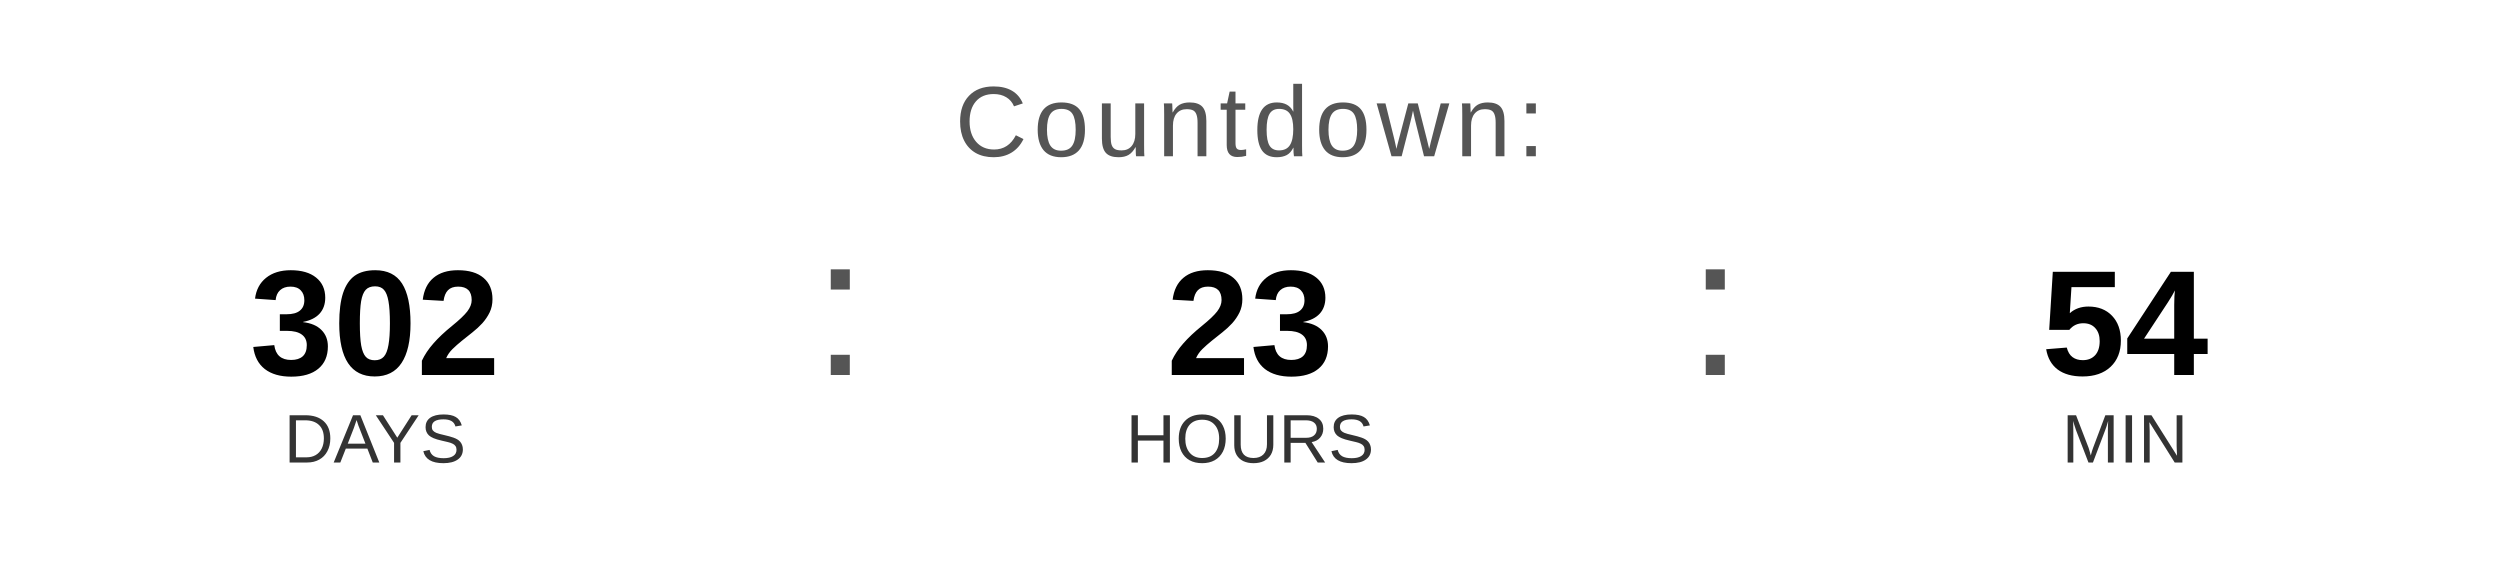
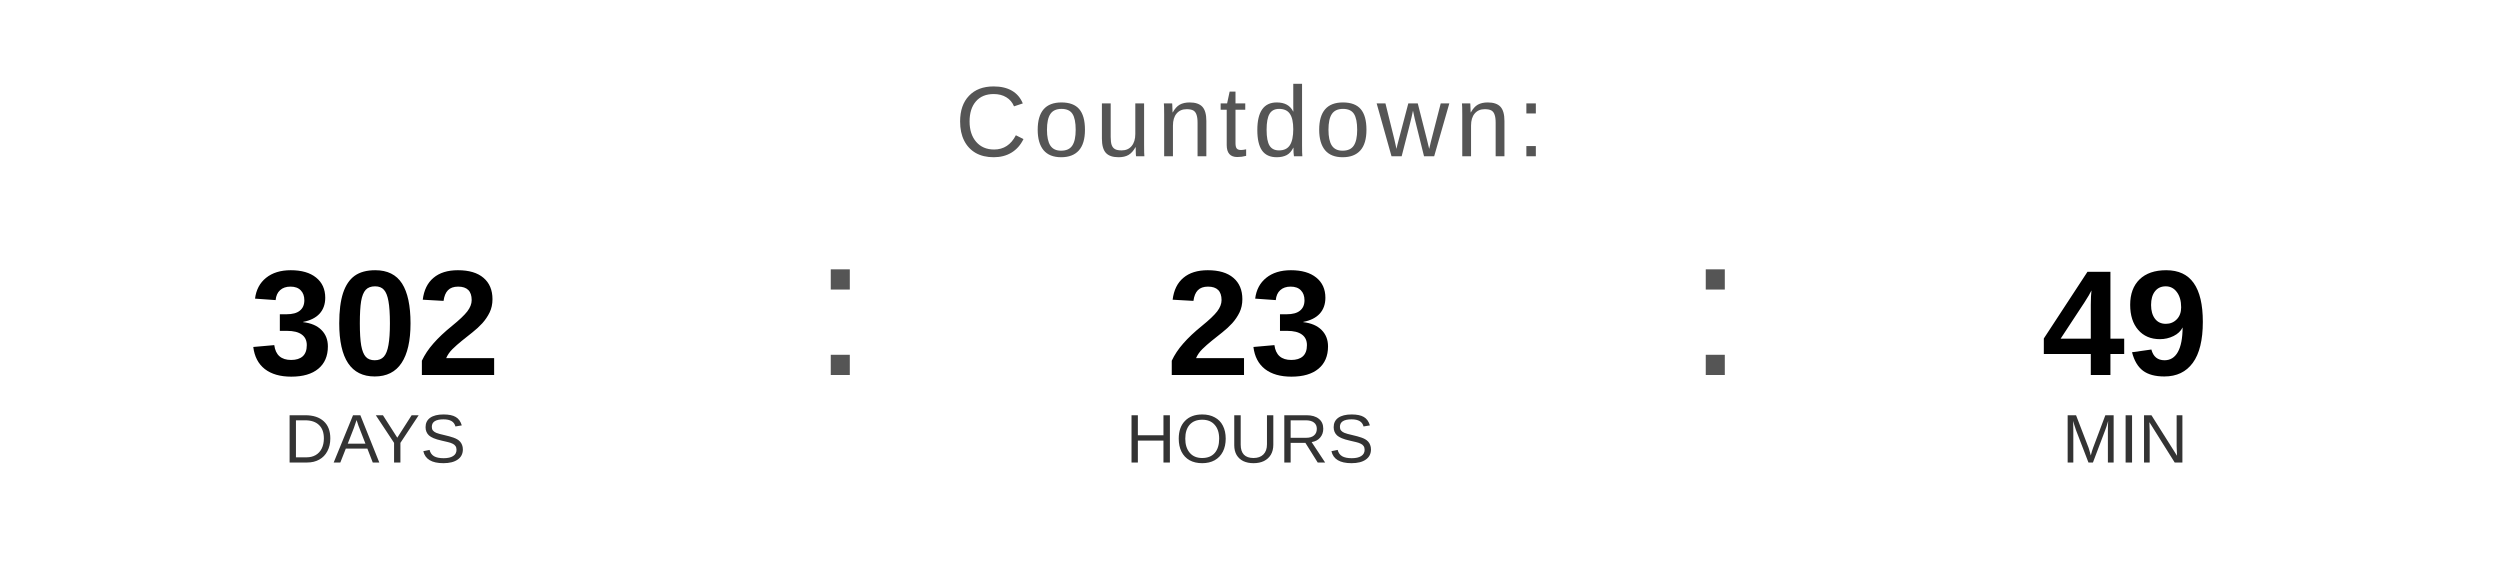
<svg xmlns="http://www.w3.org/2000/svg" width="400" height="90" viewBox="0 0 400 90">
  <text x="200" y="25" font-family="Arial, Helvetica, sans-serif" font-size="16" fill="#555555" text-anchor="middle" letter-spacing="1">
    Countdown:
  </text>
  <text x="60" y="60" font-family="Arial, Helvetica, sans-serif" font-size="24" font-weight="bold" fill="#000000" text-anchor="middle">302</text>
  <text x="60" y="74" font-family="Arial, Helvetica, sans-serif" font-size="11" fill="#333333" text-anchor="middle">DAYS</text>
  <text x="130" y="60" font-family="Arial, sans-serif" font-size="32" fill="#555555">:</text>
  <text x="200" y="60" font-family="Arial, Helvetica, sans-serif" font-size="24" font-weight="bold" fill="#000000" text-anchor="middle">23</text>
  <text x="200" y="74" font-family="Arial, Helvetica, sans-serif" font-size="11" fill="#333333" text-anchor="middle">HOURS</text>
  <text x="270" y="60" font-family="Arial, sans-serif" font-size="32" fill="#555555">:</text>
-   <text x="340" y="60" font-family="Arial, Helvetica, sans-serif" font-size="24" font-weight="bold" fill="#000000" text-anchor="middle">54</text>
+   <text x="340" y="60" font-family="Arial, Helvetica, sans-serif" font-size="24" font-weight="bold" fill="#000000" text-anchor="middle">49</text>
  <text x="340" y="74" font-family="Arial, Helvetica, sans-serif" font-size="11" fill="#333333" text-anchor="middle">MIN</text>
</svg>
